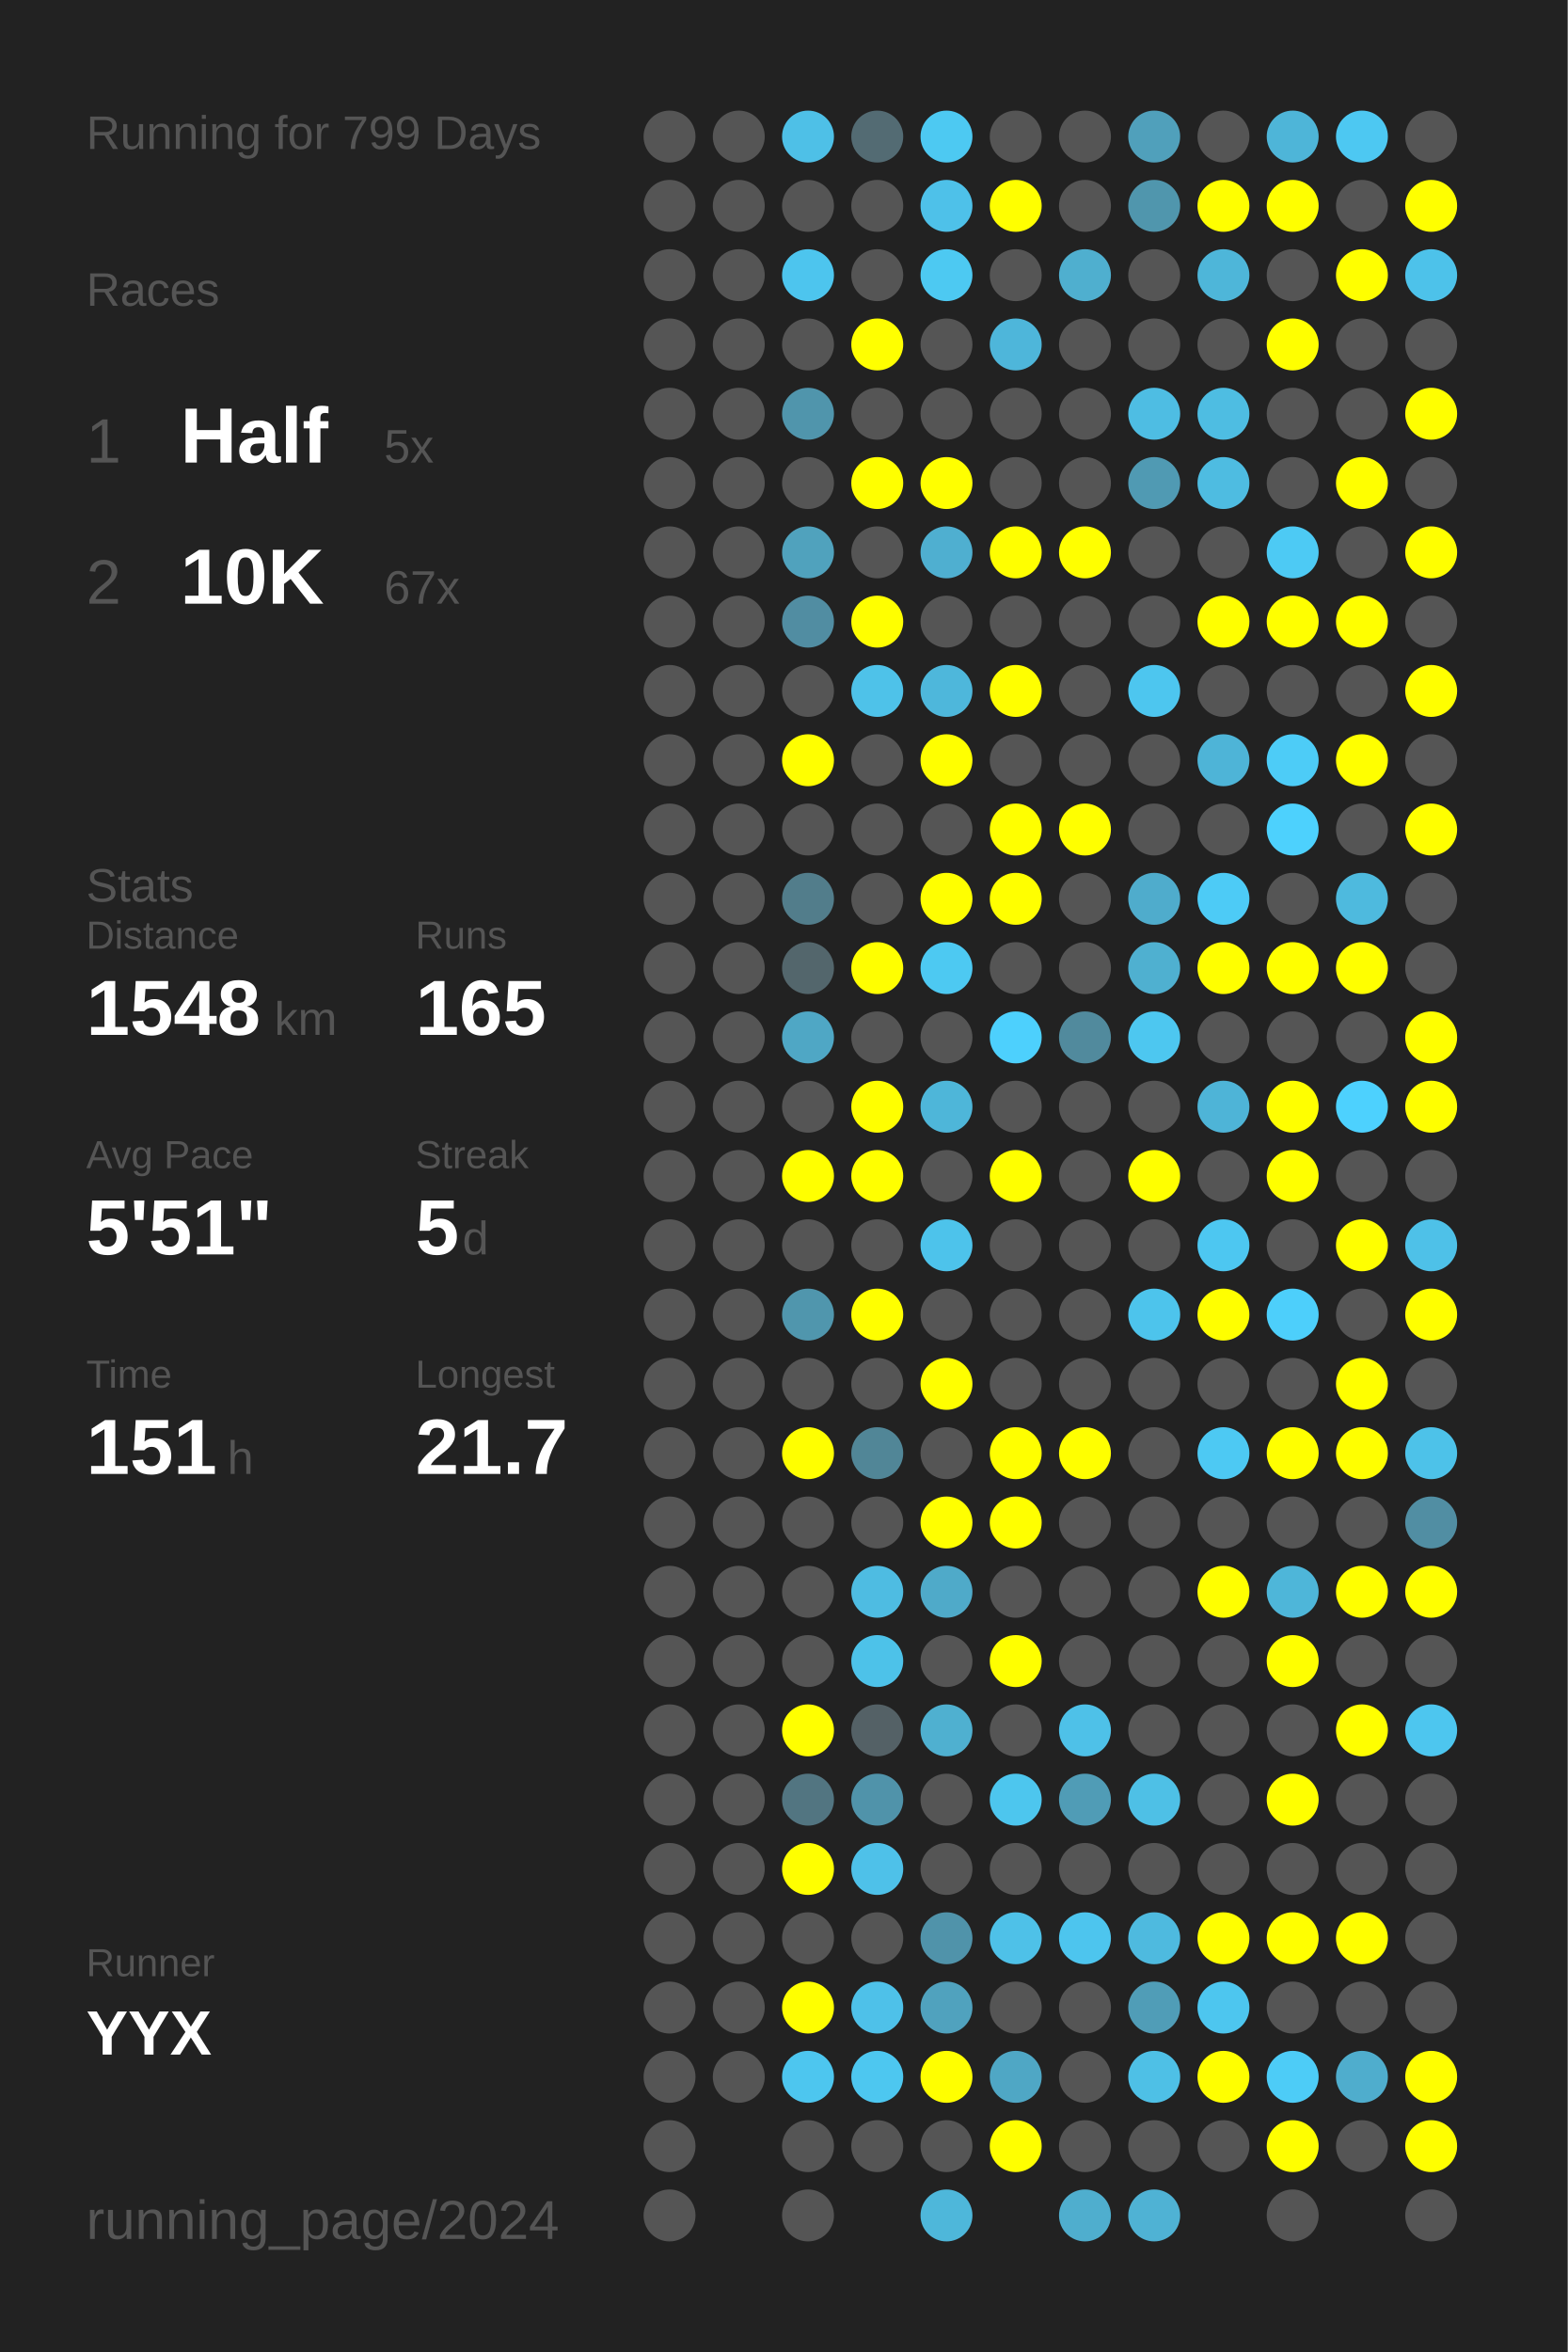
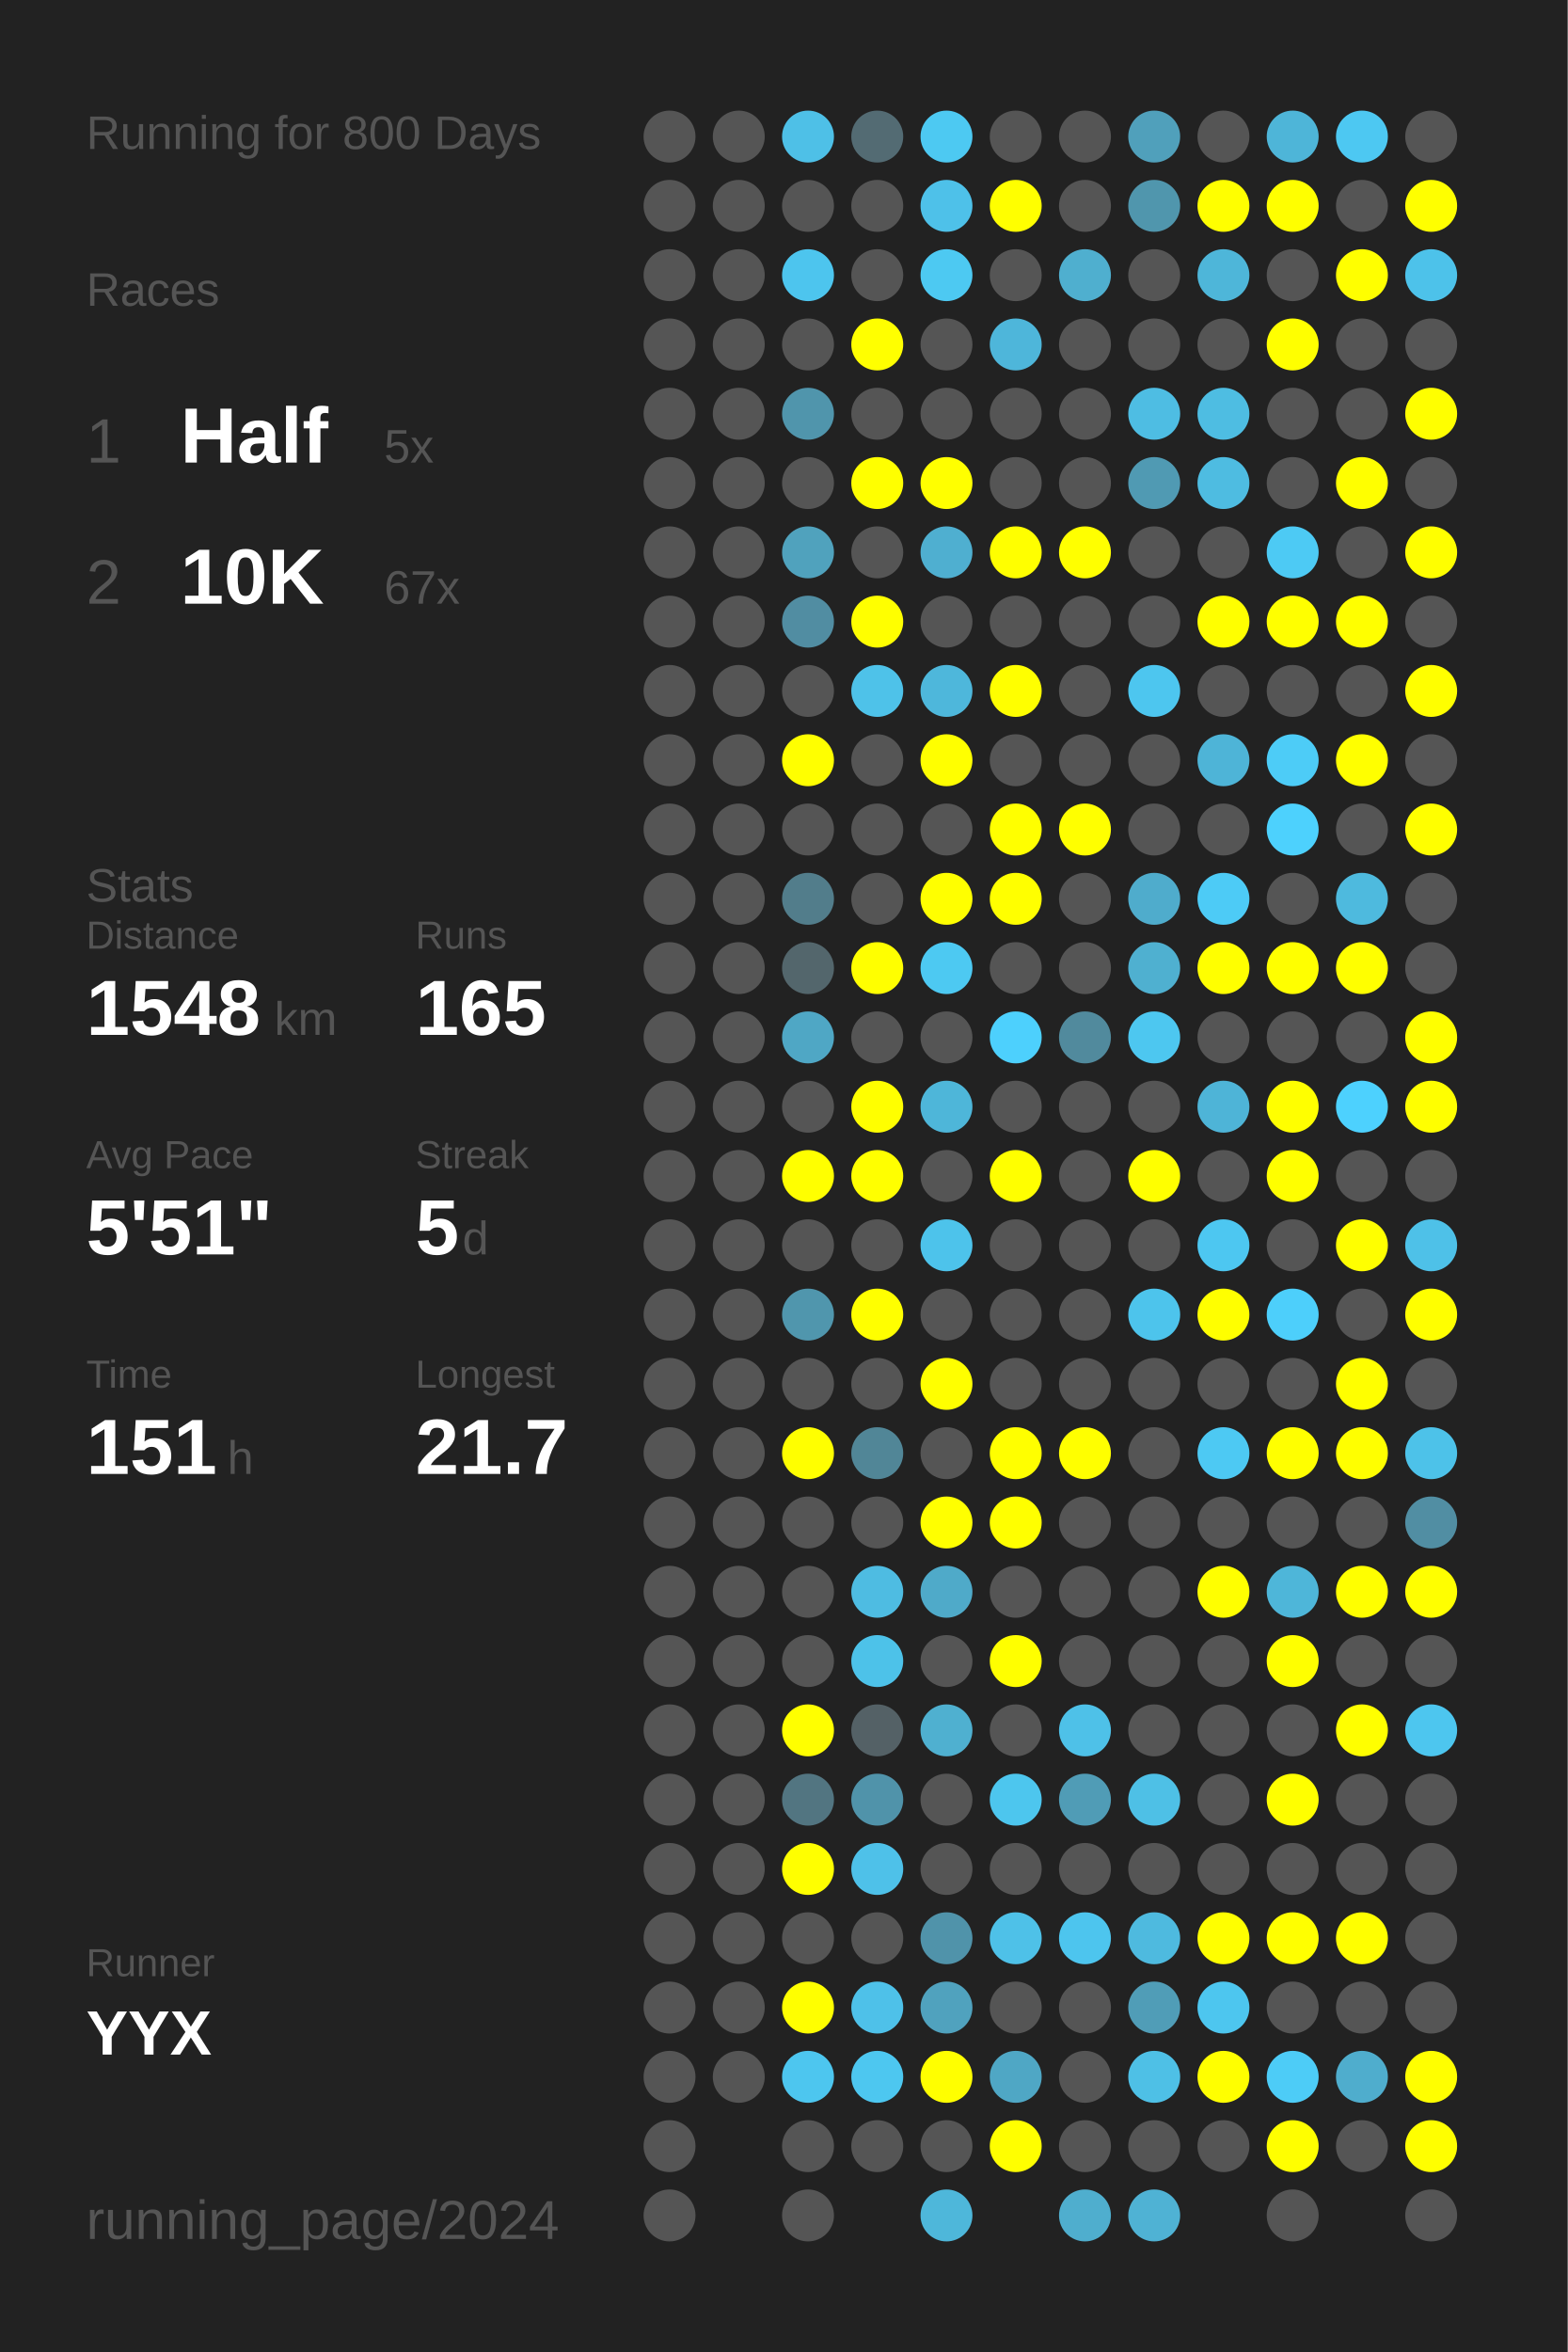
<svg xmlns="http://www.w3.org/2000/svg" baseProfile="full" height="300mm" version="1.1" viewBox="0,0,200,300" width="200mm">
  <defs />
  <rect fill="#222222" height="300" width="200" x="0" y="0" />
-   <text fill="#555555" style="font-size:6px; font-family:Arial;" x="11" y="19">Running for 799 Days</text>
+   <text fill="#555555" style="font-size:6px; font-family:Arial;" x="11" y="19">Running for 800 Days</text>
  <text fill="#555555" style="font-size:6px; font-family:Arial;" x="11" y="39">Races</text>
  <text fill="#555555" style="font-size:8px; font-family:Arial;" x="11" y="59">1</text>
  <text fill="#FFFFFF" style="font-size:10px; font-family:Arial; font-weight:bold;" x="23" y="59">Half</text>
  <text fill="#555555" style="font-size:6px; font-family:Arial;" x="49" y="59">5x</text>
  <text fill="#555555" style="font-size:8px; font-family:Arial;" x="11" y="77">2</text>
  <text fill="#FFFFFF" style="font-size:10px; font-family:Arial; font-weight:bold;" x="23" y="77">10K</text>
  <text fill="#555555" style="font-size:6px; font-family:Arial;" x="49" y="77">67x</text>
  <text fill="#555555" style="font-size:6px; font-family:Arial;" x="11" y="115">Stats</text>
  <text fill="#555555" style="font-size:5px; font-family:Arial;" x="11" y="121">Distance</text>
  <text fill="#FFFFFF" style="font-size:10px; font-family:Arial; font-weight:bold;" x="11" y="132">1548</text>
  <text fill="#555555" style="font-size:6px; font-family:Arial;" x="35" y="132">km</text>
  <text fill="#555555" style="font-size:5px; font-family:Arial;" x="53" y="121">Runs</text>
  <text fill="#FFFFFF" style="font-size:10px; font-family:Arial; font-weight:bold;" x="53" y="132">165</text>
  <text fill="#555555" style="font-size:5px; font-family:Arial;" x="11" y="149">Avg Pace</text>
  <text fill="#FFFFFF" style="font-size:10px; font-family:Arial; font-weight:bold;" x="11" y="160">5'51"</text>
  <text fill="#555555" style="font-size:5px; font-family:Arial;" x="53" y="149">Streak</text>
  <text fill="#FFFFFF" style="font-size:10px; font-family:Arial; font-weight:bold;" x="53" y="160">5</text>
  <text fill="#555555" style="font-size:6px; font-family:Arial;" x="59" y="160">d</text>
  <text fill="#555555" style="font-size:5px; font-family:Arial;" x="11" y="177">Time</text>
  <text fill="#FFFFFF" style="font-size:10px; font-family:Arial; font-weight:bold;" x="11" y="188">151</text>
  <text fill="#555555" style="font-size:6px; font-family:Arial;" x="29" y="188">h</text>
  <text fill="#555555" style="font-size:5px; font-family:Arial;" x="53" y="177">Longest</text>
  <text fill="#FFFFFF" style="font-size:10px; font-family:Arial; font-weight:bold;" x="53" y="188">21.7</text>
  <text fill="#555555" style="font-size:5px; font-family:Arial;" x="11" y="252.065">Runner</text>
  <text fill="#FFFFFF" style="font-size:8px; font-family:Arial; font-weight:bold;" x="11" y="262.065">YYX</text>
  <text fill="#555555" style="font-size:7px; font-family:Arial;" x="11" y="285.581">running_page/2024</text>
  <circle cx="85.417" cy="17.419" fill="#555555" r="3.312" />
  <circle cx="85.417" cy="26.258" fill="#555555" r="3.312" />
  <circle cx="85.417" cy="35.097" fill="#555555" r="3.312" />
  <circle cx="85.417" cy="43.935" fill="#555555" r="3.312" />
  <circle cx="85.417" cy="52.774" fill="#555555" r="3.312" />
  <circle cx="85.417" cy="61.613" fill="#555555" r="3.312" />
  <circle cx="85.417" cy="70.452" fill="#555555" r="3.312" />
  <circle cx="85.417" cy="79.29" fill="#555555" r="3.312" />
  <circle cx="85.417" cy="88.129" fill="#555555" r="3.312" />
  <circle cx="85.417" cy="96.968" fill="#555555" r="3.312" />
  <circle cx="85.417" cy="105.806" fill="#555555" r="3.312" />
  <circle cx="85.417" cy="114.645" fill="#555555" r="3.312" />
  <circle cx="85.417" cy="123.484" fill="#555555" r="3.312" />
  <circle cx="85.417" cy="132.323" fill="#555555" r="3.312" />
  <circle cx="85.417" cy="141.161" fill="#555555" r="3.312" />
  <circle cx="85.417" cy="150" fill="#555555" r="3.312" />
  <circle cx="85.417" cy="158.839" fill="#555555" r="3.312" />
  <circle cx="85.417" cy="167.677" fill="#555555" r="3.312" />
  <circle cx="85.417" cy="176.516" fill="#555555" r="3.312" />
  <circle cx="85.417" cy="185.355" fill="#555555" r="3.312" />
  <circle cx="85.417" cy="194.194" fill="#555555" r="3.312" />
  <circle cx="85.417" cy="203.032" fill="#555555" r="3.312" />
  <circle cx="85.417" cy="211.871" fill="#555555" r="3.312" />
  <circle cx="85.417" cy="220.71" fill="#555555" r="3.312" />
  <circle cx="85.417" cy="229.548" fill="#555555" r="3.312" />
  <circle cx="85.417" cy="238.387" fill="#555555" r="3.312" />
  <circle cx="85.417" cy="247.226" fill="#555555" r="3.312" />
  <circle cx="85.417" cy="256.065" fill="#555555" r="3.312" />
  <circle cx="85.417" cy="264.903" fill="#555555" r="3.312" />
  <circle cx="85.417" cy="273.742" fill="#555555" r="3.312" />
  <circle cx="85.417" cy="282.581" fill="#555555" r="3.312" />
  <circle cx="94.25" cy="17.419" fill="#555555" r="3.312" />
  <circle cx="94.25" cy="26.258" fill="#555555" r="3.312" />
  <circle cx="94.25" cy="35.097" fill="#555555" r="3.312" />
  <circle cx="94.25" cy="43.935" fill="#555555" r="3.312" />
  <circle cx="94.25" cy="52.774" fill="#555555" r="3.312" />
  <circle cx="94.25" cy="61.613" fill="#555555" r="3.312" />
  <circle cx="94.25" cy="70.452" fill="#555555" r="3.312" />
  <circle cx="94.25" cy="79.29" fill="#555555" r="3.312" />
  <circle cx="94.25" cy="88.129" fill="#555555" r="3.312" />
  <circle cx="94.25" cy="96.968" fill="#555555" r="3.312" />
  <circle cx="94.25" cy="105.806" fill="#555555" r="3.312" />
  <circle cx="94.25" cy="114.645" fill="#555555" r="3.312" />
  <circle cx="94.25" cy="123.484" fill="#555555" r="3.312" />
  <circle cx="94.25" cy="132.323" fill="#555555" r="3.312" />
  <circle cx="94.25" cy="141.161" fill="#555555" r="3.312" />
  <circle cx="94.25" cy="150" fill="#555555" r="3.312" />
  <circle cx="94.25" cy="158.839" fill="#555555" r="3.312" />
  <circle cx="94.25" cy="167.677" fill="#555555" r="3.312" />
  <circle cx="94.25" cy="176.516" fill="#555555" r="3.312" />
  <circle cx="94.25" cy="185.355" fill="#555555" r="3.312" />
  <circle cx="94.25" cy="194.194" fill="#555555" r="3.312" />
  <circle cx="94.25" cy="203.032" fill="#555555" r="3.312" />
  <circle cx="94.25" cy="211.871" fill="#555555" r="3.312" />
  <circle cx="94.25" cy="220.71" fill="#555555" r="3.312" />
  <circle cx="94.25" cy="229.548" fill="#555555" r="3.312" />
  <circle cx="94.25" cy="238.387" fill="#555555" r="3.312" />
  <circle cx="94.25" cy="247.226" fill="#555555" r="3.312" />
  <circle cx="94.25" cy="256.065" fill="#555555" r="3.312" />
  <circle cx="94.25" cy="264.903" fill="#555555" r="3.312" />
  <circle cx="103.083" cy="17.419" fill="#4ec0e7" r="3.312" />
  <circle cx="103.083" cy="26.258" fill="#555555" r="3.312" />
  <circle cx="103.083" cy="35.097" fill="#4dc5ee" r="3.312" />
  <circle cx="103.083" cy="43.935" fill="#555555" r="3.312" />
  <circle cx="103.083" cy="52.774" fill="#5095ac" r="3.312" />
  <circle cx="103.083" cy="61.613" fill="#555555" r="3.312" />
  <circle cx="103.083" cy="70.452" fill="#50a2bd" r="3.312" />
  <circle cx="103.083" cy="79.29" fill="#518da2" r="3.312" />
  <circle cx="103.083" cy="88.129" fill="#555555" r="3.312" />
  <circle cx="103.083" cy="96.968" fill="#FFFF00" r="3.312" />
  <circle cx="103.083" cy="105.806" fill="#555555" r="3.312" />
  <circle cx="103.083" cy="114.645" fill="#527d8b" r="3.312" />
  <circle cx="103.083" cy="123.484" fill="#53666c" r="3.312" />
  <circle cx="103.083" cy="132.323" fill="#4fa7c5" r="3.312" />
  <circle cx="103.083" cy="141.161" fill="#555555" r="3.312" />
  <circle cx="103.083" cy="150" fill="#FFFF00" r="3.312" />
  <circle cx="103.083" cy="158.839" fill="#555555" r="3.312" />
  <circle cx="103.083" cy="167.677" fill="#5096ad" r="3.312" />
  <circle cx="103.083" cy="176.516" fill="#555555" r="3.312" />
  <circle cx="103.083" cy="185.355" fill="#FFFF00" r="3.312" />
  <circle cx="103.083" cy="194.194" fill="#555555" r="3.312" />
  <circle cx="103.083" cy="203.032" fill="#555555" r="3.312" />
  <circle cx="103.083" cy="211.871" fill="#555555" r="3.312" />
  <circle cx="103.083" cy="220.71" fill="#FFFF00" r="3.312" />
  <circle cx="103.083" cy="229.548" fill="#527581" r="3.312" />
  <circle cx="103.083" cy="238.387" fill="#FFFF00" r="3.312" />
  <circle cx="103.083" cy="247.226" fill="#555555" r="3.312" />
  <circle cx="103.083" cy="256.065" fill="#FFFF00" r="3.312" />
  <circle cx="103.083" cy="264.903" fill="#4dc6ef" r="3.312" />
  <circle cx="103.083" cy="273.742" fill="#555555" r="3.312" />
  <circle cx="103.083" cy="282.581" fill="#555555" r="3.312" />
  <circle cx="111.917" cy="17.419" fill="#536b73" r="3.312" />
  <circle cx="111.917" cy="26.258" fill="#555555" r="3.312" />
  <circle cx="111.917" cy="35.097" fill="#555555" r="3.312" />
  <circle cx="111.917" cy="43.935" fill="#FFFF00" r="3.312" />
  <circle cx="111.917" cy="52.774" fill="#555555" r="3.312" />
  <circle cx="111.917" cy="61.613" fill="#FFFF00" r="3.312" />
  <circle cx="111.917" cy="70.452" fill="#555555" r="3.312" />
  <circle cx="111.917" cy="79.29" fill="#FFFF00" r="3.312" />
  <circle cx="111.917" cy="88.129" fill="#4ec2e9" r="3.312" />
  <circle cx="111.917" cy="96.968" fill="#555555" r="3.312" />
  <circle cx="111.917" cy="105.806" fill="#555555" r="3.312" />
  <circle cx="111.917" cy="114.645" fill="#555555" r="3.312" />
  <circle cx="111.917" cy="123.484" fill="#FFFF00" r="3.312" />
  <circle cx="111.917" cy="132.323" fill="#555555" r="3.312" />
  <circle cx="111.917" cy="141.161" fill="#FFFF00" r="3.312" />
  <circle cx="111.917" cy="150" fill="#FFFF00" r="3.312" />
  <circle cx="111.917" cy="158.839" fill="#555555" r="3.312" />
  <circle cx="111.917" cy="167.677" fill="#FFFF00" r="3.312" />
  <circle cx="111.917" cy="176.516" fill="#555555" r="3.312" />
  <circle cx="111.917" cy="185.355" fill="#518697" r="3.312" />
  <circle cx="111.917" cy="194.194" fill="#555555" r="3.312" />
  <circle cx="111.917" cy="203.032" fill="#4ebce2" r="3.312" />
  <circle cx="111.917" cy="211.871" fill="#4dc2e9" r="3.312" />
  <circle cx="111.917" cy="220.71" fill="#546166" r="3.312" />
  <circle cx="111.917" cy="229.548" fill="#5093aa" r="3.312" />
  <circle cx="111.917" cy="238.387" fill="#4ec1e9" r="3.312" />
  <circle cx="111.917" cy="247.226" fill="#555555" r="3.312" />
  <circle cx="111.917" cy="256.065" fill="#4ec1e9" r="3.312" />
  <circle cx="111.917" cy="264.903" fill="#4dc7f0" r="3.312" />
  <circle cx="111.917" cy="273.742" fill="#555555" r="3.312" />
  <circle cx="120.75" cy="17.419" fill="#4dc9f2" r="3.312" />
  <circle cx="120.75" cy="26.258" fill="#4ec1e9" r="3.312" />
  <circle cx="120.75" cy="35.097" fill="#4dc9f2" r="3.312" />
  <circle cx="120.75" cy="43.935" fill="#555555" r="3.312" />
  <circle cx="120.75" cy="52.774" fill="#555555" r="3.312" />
  <circle cx="120.75" cy="61.613" fill="#FFFF00" r="3.312" />
  <circle cx="120.75" cy="70.452" fill="#4fafd0" r="3.312" />
  <circle cx="120.75" cy="79.29" fill="#555555" r="3.312" />
  <circle cx="120.75" cy="88.129" fill="#4eb7db" r="3.312" />
  <circle cx="120.75" cy="96.968" fill="#FFFF00" r="3.312" />
  <circle cx="120.75" cy="105.806" fill="#555555" r="3.312" />
  <circle cx="120.75" cy="114.645" fill="#FFFF00" r="3.312" />
  <circle cx="120.75" cy="123.484" fill="#4dc9f2" r="3.312" />
  <circle cx="120.75" cy="132.323" fill="#555555" r="3.312" />
  <circle cx="120.75" cy="141.161" fill="#4eb6d9" r="3.312" />
  <circle cx="120.75" cy="150" fill="#555555" r="3.312" />
  <circle cx="120.75" cy="158.839" fill="#4dc3eb" r="3.312" />
  <circle cx="120.75" cy="167.677" fill="#555555" r="3.312" />
  <circle cx="120.75" cy="176.516" fill="#FFFF00" r="3.312" />
  <circle cx="120.75" cy="185.355" fill="#555555" r="3.312" />
  <circle cx="120.75" cy="194.194" fill="#FFFF00" r="3.312" />
  <circle cx="120.75" cy="203.032" fill="#4faac9" r="3.312" />
  <circle cx="120.75" cy="211.871" fill="#555555" r="3.312" />
  <circle cx="120.75" cy="220.71" fill="#4fb0d0" r="3.312" />
  <circle cx="120.75" cy="229.548" fill="#555555" r="3.312" />
  <circle cx="120.75" cy="238.387" fill="#555555" r="3.312" />
  <circle cx="120.75" cy="247.226" fill="#5093aa" r="3.312" />
  <circle cx="120.75" cy="256.065" fill="#50a2be" r="3.312" />
  <circle cx="120.75" cy="264.903" fill="#FFFF00" r="3.312" />
  <circle cx="120.75" cy="273.742" fill="#555555" r="3.312" />
  <circle cx="120.75" cy="282.581" fill="#4eb7da" r="3.312" />
  <circle cx="129.583" cy="17.419" fill="#555555" r="3.312" />
  <circle cx="129.583" cy="26.258" fill="#FFFF00" r="3.312" />
  <circle cx="129.583" cy="35.097" fill="#555555" r="3.312" />
  <circle cx="129.583" cy="43.935" fill="#4eb6da" r="3.312" />
  <circle cx="129.583" cy="52.774" fill="#555555" r="3.312" />
  <circle cx="129.583" cy="61.613" fill="#555555" r="3.312" />
  <circle cx="129.583" cy="70.452" fill="#FFFF00" r="3.312" />
  <circle cx="129.583" cy="79.29" fill="#555555" r="3.312" />
  <circle cx="129.583" cy="88.129" fill="#FFFF00" r="3.312" />
  <circle cx="129.583" cy="96.968" fill="#555555" r="3.312" />
  <circle cx="129.583" cy="105.806" fill="#FFFF00" r="3.312" />
  <circle cx="129.583" cy="114.645" fill="#FFFF00" r="3.312" />
  <circle cx="129.583" cy="123.484" fill="#555555" r="3.312" />
  <circle cx="129.583" cy="132.323" fill="#4dd0fd" r="3.312" />
  <circle cx="129.583" cy="141.161" fill="#555555" r="3.312" />
  <circle cx="129.583" cy="150" fill="#FFFF00" r="3.312" />
  <circle cx="129.583" cy="158.839" fill="#555555" r="3.312" />
  <circle cx="129.583" cy="167.677" fill="#555555" r="3.312" />
  <circle cx="129.583" cy="176.516" fill="#555555" r="3.312" />
  <circle cx="129.583" cy="185.355" fill="#FFFF00" r="3.312" />
  <circle cx="129.583" cy="194.194" fill="#FFFF00" r="3.312" />
  <circle cx="129.583" cy="203.032" fill="#555555" r="3.312" />
  <circle cx="129.583" cy="211.871" fill="#FFFF00" r="3.312" />
  <circle cx="129.583" cy="220.71" fill="#555555" r="3.312" />
  <circle cx="129.583" cy="229.548" fill="#4dc6ee" r="3.312" />
  <circle cx="129.583" cy="238.387" fill="#555555" r="3.312" />
  <circle cx="129.583" cy="247.226" fill="#4ec1e8" r="3.312" />
  <circle cx="129.583" cy="256.065" fill="#555555" r="3.312" />
  <circle cx="129.583" cy="264.903" fill="#4fa7c5" r="3.312" />
  <circle cx="129.583" cy="273.742" fill="#FFFF00" r="3.312" />
  <circle cx="138.417" cy="17.419" fill="#555555" r="3.312" />
  <circle cx="138.417" cy="26.258" fill="#555555" r="3.312" />
  <circle cx="138.417" cy="35.097" fill="#4fafcf" r="3.312" />
  <circle cx="138.417" cy="43.935" fill="#555555" r="3.312" />
  <circle cx="138.417" cy="52.774" fill="#555555" r="3.312" />
  <circle cx="138.417" cy="61.613" fill="#555555" r="3.312" />
  <circle cx="138.417" cy="70.452" fill="#FFFF00" r="3.312" />
  <circle cx="138.417" cy="79.29" fill="#555555" r="3.312" />
  <circle cx="138.417" cy="88.129" fill="#555555" r="3.312" />
  <circle cx="138.417" cy="96.968" fill="#555555" r="3.312" />
  <circle cx="138.417" cy="105.806" fill="#FFFF00" r="3.312" />
  <circle cx="138.417" cy="114.645" fill="#555555" r="3.312" />
  <circle cx="138.417" cy="123.484" fill="#555555" r="3.312" />
  <circle cx="138.417" cy="132.323" fill="#518a9d" r="3.312" />
  <circle cx="138.417" cy="141.161" fill="#555555" r="3.312" />
  <circle cx="138.417" cy="150" fill="#555555" r="3.312" />
  <circle cx="138.417" cy="158.839" fill="#555555" r="3.312" />
  <circle cx="138.417" cy="167.677" fill="#555555" r="3.312" />
  <circle cx="138.417" cy="176.516" fill="#555555" r="3.312" />
  <circle cx="138.417" cy="185.355" fill="#FFFF00" r="3.312" />
  <circle cx="138.417" cy="194.194" fill="#555555" r="3.312" />
  <circle cx="138.417" cy="203.032" fill="#555555" r="3.312" />
  <circle cx="138.417" cy="211.871" fill="#555555" r="3.312" />
  <circle cx="138.417" cy="220.71" fill="#4ec1e8" r="3.312" />
  <circle cx="138.417" cy="229.548" fill="#509cb6" r="3.312" />
  <circle cx="138.417" cy="238.387" fill="#555555" r="3.312" />
  <circle cx="138.417" cy="247.226" fill="#4dc5ee" r="3.312" />
  <circle cx="138.417" cy="256.065" fill="#555555" r="3.312" />
  <circle cx="138.417" cy="264.903" fill="#555555" r="3.312" />
  <circle cx="138.417" cy="273.742" fill="#555555" r="3.312" />
  <circle cx="138.417" cy="282.581" fill="#4faece" r="3.312" />
  <circle cx="147.25" cy="17.419" fill="#50a0bb" r="3.312" />
  <circle cx="147.25" cy="26.258" fill="#5096ad" r="3.312" />
  <circle cx="147.25" cy="35.097" fill="#555555" r="3.312" />
  <circle cx="147.25" cy="43.935" fill="#555555" r="3.312" />
  <circle cx="147.25" cy="52.774" fill="#4ebde3" r="3.312" />
  <circle cx="147.25" cy="61.613" fill="#509ab3" r="3.312" />
  <circle cx="147.25" cy="70.452" fill="#555555" r="3.312" />
  <circle cx="147.25" cy="79.29" fill="#555555" r="3.312" />
  <circle cx="147.25" cy="88.129" fill="#4dc6ef" r="3.312" />
  <circle cx="147.25" cy="96.968" fill="#555555" r="3.312" />
  <circle cx="147.25" cy="105.806" fill="#555555" r="3.312" />
  <circle cx="147.25" cy="114.645" fill="#4faccc" r="3.312" />
  <circle cx="147.25" cy="123.484" fill="#4fb0d0" r="3.312" />
  <circle cx="147.25" cy="132.323" fill="#4dc7f0" r="3.312" />
  <circle cx="147.25" cy="141.161" fill="#555555" r="3.312" />
  <circle cx="147.25" cy="150" fill="#FFFF00" r="3.312" />
  <circle cx="147.25" cy="158.839" fill="#555555" r="3.312" />
  <circle cx="147.25" cy="167.677" fill="#4dc4ec" r="3.312" />
  <circle cx="147.25" cy="176.516" fill="#555555" r="3.312" />
  <circle cx="147.25" cy="185.355" fill="#555555" r="3.312" />
  <circle cx="147.25" cy="194.194" fill="#555555" r="3.312" />
  <circle cx="147.25" cy="203.032" fill="#555555" r="3.312" />
  <circle cx="147.25" cy="211.871" fill="#555555" r="3.312" />
  <circle cx="147.25" cy="220.71" fill="#555555" r="3.312" />
  <circle cx="147.25" cy="229.548" fill="#4ec0e6" r="3.312" />
  <circle cx="147.25" cy="238.387" fill="#555555" r="3.312" />
  <circle cx="147.25" cy="247.226" fill="#4ebadf" r="3.312" />
  <circle cx="147.25" cy="256.065" fill="#509db7" r="3.312" />
  <circle cx="147.25" cy="264.903" fill="#4ec0e6" r="3.312" />
  <circle cx="147.25" cy="273.742" fill="#555555" r="3.312" />
  <circle cx="147.25" cy="282.581" fill="#4fb2d4" r="3.312" />
  <circle cx="156.083" cy="17.419" fill="#555555" r="3.312" />
  <circle cx="156.083" cy="26.258" fill="#FFFF00" r="3.312" />
  <circle cx="156.083" cy="35.097" fill="#4eb6d9" r="3.312" />
  <circle cx="156.083" cy="43.935" fill="#555555" r="3.312" />
  <circle cx="156.083" cy="52.774" fill="#4ebde2" r="3.312" />
  <circle cx="156.083" cy="61.613" fill="#4ebce1" r="3.312" />
  <circle cx="156.083" cy="70.452" fill="#555555" r="3.312" />
  <circle cx="156.083" cy="79.29" fill="#FFFF00" r="3.312" />
  <circle cx="156.083" cy="88.129" fill="#555555" r="3.312" />
  <circle cx="156.083" cy="96.968" fill="#4eb4d7" r="3.312" />
  <circle cx="156.083" cy="105.806" fill="#555555" r="3.312" />
  <circle cx="156.083" cy="114.645" fill="#4dcbf6" r="3.312" />
  <circle cx="156.083" cy="123.484" fill="#FFFF00" r="3.312" />
  <circle cx="156.083" cy="132.323" fill="#555555" r="3.312" />
  <circle cx="156.083" cy="141.161" fill="#4eb4d7" r="3.312" />
  <circle cx="156.083" cy="150" fill="#555555" r="3.312" />
  <circle cx="156.083" cy="158.839" fill="#4dc7f1" r="3.312" />
  <circle cx="156.083" cy="167.677" fill="#FFFF00" r="3.312" />
  <circle cx="156.083" cy="176.516" fill="#555555" r="3.312" />
  <circle cx="156.083" cy="185.355" fill="#4dc9f3" r="3.312" />
  <circle cx="156.083" cy="194.194" fill="#555555" r="3.312" />
  <circle cx="156.083" cy="203.032" fill="#FFFF00" r="3.312" />
  <circle cx="156.083" cy="211.871" fill="#555555" r="3.312" />
  <circle cx="156.083" cy="220.71" fill="#555555" r="3.312" />
  <circle cx="156.083" cy="229.548" fill="#555555" r="3.312" />
  <circle cx="156.083" cy="238.387" fill="#555555" r="3.312" />
  <circle cx="156.083" cy="247.226" fill="#FFFF00" r="3.312" />
  <circle cx="156.083" cy="256.065" fill="#4dc6ef" r="3.312" />
  <circle cx="156.083" cy="264.903" fill="#FFFF00" r="3.312" />
  <circle cx="156.083" cy="273.742" fill="#555555" r="3.312" />
  <circle cx="164.917" cy="17.419" fill="#4eb5d8" r="3.312" />
  <circle cx="164.917" cy="26.258" fill="#FFFF00" r="3.312" />
  <circle cx="164.917" cy="35.097" fill="#555555" r="3.312" />
  <circle cx="164.917" cy="43.935" fill="#FFFF00" r="3.312" />
  <circle cx="164.917" cy="52.774" fill="#555555" r="3.312" />
  <circle cx="164.917" cy="61.613" fill="#555555" r="3.312" />
  <circle cx="164.917" cy="70.452" fill="#4dcaf4" r="3.312" />
  <circle cx="164.917" cy="79.29" fill="#FFFF00" r="3.312" />
  <circle cx="164.917" cy="88.129" fill="#555555" r="3.312" />
  <circle cx="164.917" cy="96.968" fill="#4dccf7" r="3.312" />
  <circle cx="164.917" cy="105.806" fill="#4dd1fd" r="3.312" />
  <circle cx="164.917" cy="114.645" fill="#555555" r="3.312" />
  <circle cx="164.917" cy="123.484" fill="#FFFF00" r="3.312" />
  <circle cx="164.917" cy="132.323" fill="#555555" r="3.312" />
  <circle cx="164.917" cy="141.161" fill="#FFFF00" r="3.312" />
  <circle cx="164.917" cy="150" fill="#FFFF00" r="3.312" />
  <circle cx="164.917" cy="158.839" fill="#555555" r="3.312" />
  <circle cx="164.917" cy="167.677" fill="#4dcffb" r="3.312" />
  <circle cx="164.917" cy="176.516" fill="#555555" r="3.312" />
  <circle cx="164.917" cy="185.355" fill="#FFFF00" r="3.312" />
  <circle cx="164.917" cy="194.194" fill="#555555" r="3.312" />
  <circle cx="164.917" cy="203.032" fill="#4eb6d9" r="3.312" />
  <circle cx="164.917" cy="211.871" fill="#FFFF00" r="3.312" />
  <circle cx="164.917" cy="220.71" fill="#555555" r="3.312" />
  <circle cx="164.917" cy="229.548" fill="#FFFF00" r="3.312" />
  <circle cx="164.917" cy="238.387" fill="#555555" r="3.312" />
  <circle cx="164.917" cy="247.226" fill="#FFFF00" r="3.312" />
  <circle cx="164.917" cy="256.065" fill="#555555" r="3.312" />
  <circle cx="164.917" cy="264.903" fill="#4dccf7" r="3.312" />
  <circle cx="164.917" cy="273.742" fill="#FFFF00" r="3.312" />
  <circle cx="164.917" cy="282.581" fill="#555555" r="3.312" />
  <circle cx="173.75" cy="17.419" fill="#4dc8f2" r="3.312" />
  <circle cx="173.75" cy="26.258" fill="#555555" r="3.312" />
  <circle cx="173.75" cy="35.097" fill="#FFFF00" r="3.312" />
  <circle cx="173.75" cy="43.935" fill="#555555" r="3.312" />
  <circle cx="173.75" cy="52.774" fill="#555555" r="3.312" />
  <circle cx="173.75" cy="61.613" fill="#FFFF00" r="3.312" />
  <circle cx="173.75" cy="70.452" fill="#555555" r="3.312" />
  <circle cx="173.75" cy="79.29" fill="#FFFF00" r="3.312" />
  <circle cx="173.75" cy="88.129" fill="#555555" r="3.312" />
  <circle cx="173.75" cy="96.968" fill="#FFFF00" r="3.312" />
  <circle cx="173.75" cy="105.806" fill="#555555" r="3.312" />
  <circle cx="173.75" cy="114.645" fill="#4ebade" r="3.312" />
  <circle cx="173.75" cy="123.484" fill="#FFFF00" r="3.312" />
  <circle cx="173.75" cy="132.323" fill="#555555" r="3.312" />
  <circle cx="173.75" cy="141.161" fill="#4dd1fe" r="3.312" />
  <circle cx="173.75" cy="150" fill="#555555" r="3.312" />
  <circle cx="173.75" cy="158.839" fill="#FFFF00" r="3.312" />
  <circle cx="173.75" cy="167.677" fill="#555555" r="3.312" />
  <circle cx="173.75" cy="176.516" fill="#FFFF00" r="3.312" />
  <circle cx="173.75" cy="185.355" fill="#FFFF00" r="3.312" />
  <circle cx="173.75" cy="194.194" fill="#555555" r="3.312" />
  <circle cx="173.75" cy="203.032" fill="#FFFF00" r="3.312" />
  <circle cx="173.75" cy="211.871" fill="#555555" r="3.312" />
  <circle cx="173.75" cy="220.71" fill="#FFFF00" r="3.312" />
  <circle cx="173.75" cy="229.548" fill="#555555" r="3.312" />
  <circle cx="173.75" cy="238.387" fill="#555555" r="3.312" />
  <circle cx="173.75" cy="247.226" fill="#FFFF00" r="3.312" />
  <circle cx="173.75" cy="256.065" fill="#555555" r="3.312" />
  <circle cx="173.75" cy="264.903" fill="#4fadcd" r="3.312" />
  <circle cx="173.75" cy="273.742" fill="#555555" r="3.312" />
  <circle cx="182.583" cy="17.419" fill="#555555" r="3.312" />
  <circle cx="182.583" cy="26.258" fill="#FFFF00" r="3.312" />
  <circle cx="182.583" cy="35.097" fill="#4dc2ea" r="3.312" />
  <circle cx="182.583" cy="43.935" fill="#555555" r="3.312" />
  <circle cx="182.583" cy="52.774" fill="#FFFF00" r="3.312" />
  <circle cx="182.583" cy="61.613" fill="#555555" r="3.312" />
  <circle cx="182.583" cy="70.452" fill="#FFFF00" r="3.312" />
  <circle cx="182.583" cy="79.29" fill="#555555" r="3.312" />
  <circle cx="182.583" cy="88.129" fill="#FFFF00" r="3.312" />
  <circle cx="182.583" cy="96.968" fill="#555555" r="3.312" />
  <circle cx="182.583" cy="105.806" fill="#FFFF00" r="3.312" />
  <circle cx="182.583" cy="114.645" fill="#555555" r="3.312" />
  <circle cx="182.583" cy="123.484" fill="#555555" r="3.312" />
  <circle cx="182.583" cy="132.323" fill="#FFFF00" r="3.312" />
  <circle cx="182.583" cy="141.161" fill="#FFFF00" r="3.312" />
  <circle cx="182.583" cy="150" fill="#555555" r="3.312" />
  <circle cx="182.583" cy="158.839" fill="#4ec1e8" r="3.312" />
  <circle cx="182.583" cy="167.677" fill="#FFFF00" r="3.312" />
  <circle cx="182.583" cy="176.516" fill="#555555" r="3.312" />
  <circle cx="182.583" cy="185.355" fill="#4dc2e9" r="3.312" />
  <circle cx="182.583" cy="194.194" fill="#518ea3" r="3.312" />
  <circle cx="182.583" cy="203.032" fill="#FFFF00" r="3.312" />
  <circle cx="182.583" cy="211.871" fill="#555555" r="3.312" />
  <circle cx="182.583" cy="220.71" fill="#4dc6ef" r="3.312" />
  <circle cx="182.583" cy="229.548" fill="#555555" r="3.312" />
  <circle cx="182.583" cy="238.387" fill="#555555" r="3.312" />
  <circle cx="182.583" cy="247.226" fill="#555555" r="3.312" />
  <circle cx="182.583" cy="256.065" fill="#555555" r="3.312" />
  <circle cx="182.583" cy="264.903" fill="#FFFF00" r="3.312" />
  <circle cx="182.583" cy="273.742" fill="#FFFF00" r="3.312" />
  <circle cx="182.583" cy="282.581" fill="#555555" r="3.312" />
</svg>
